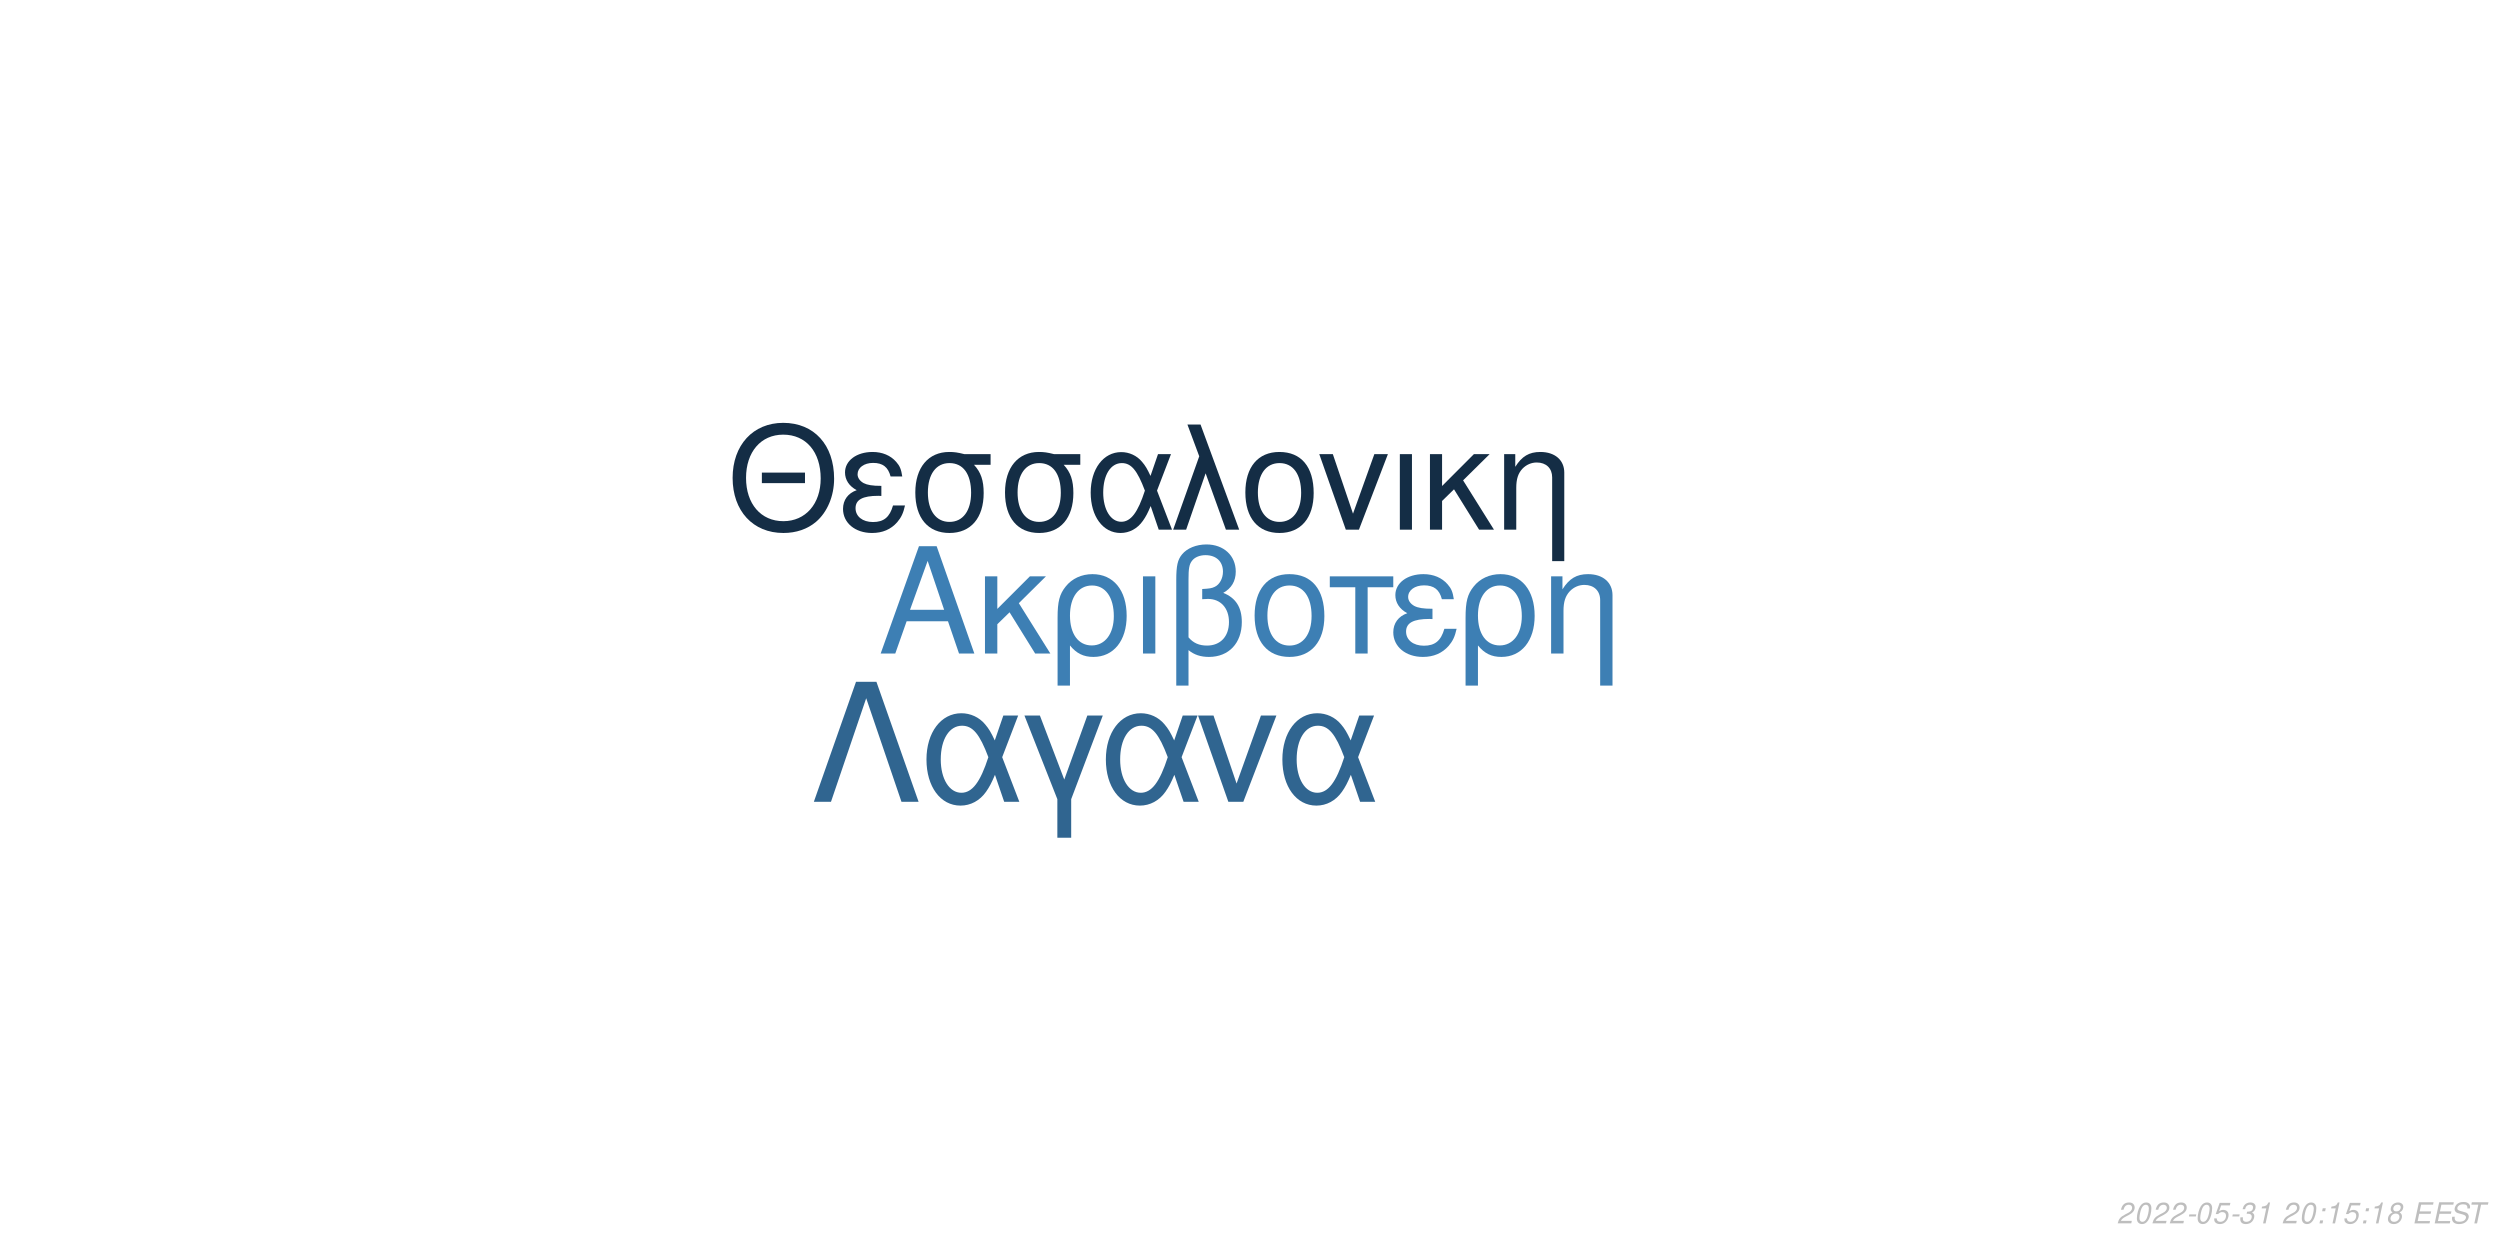
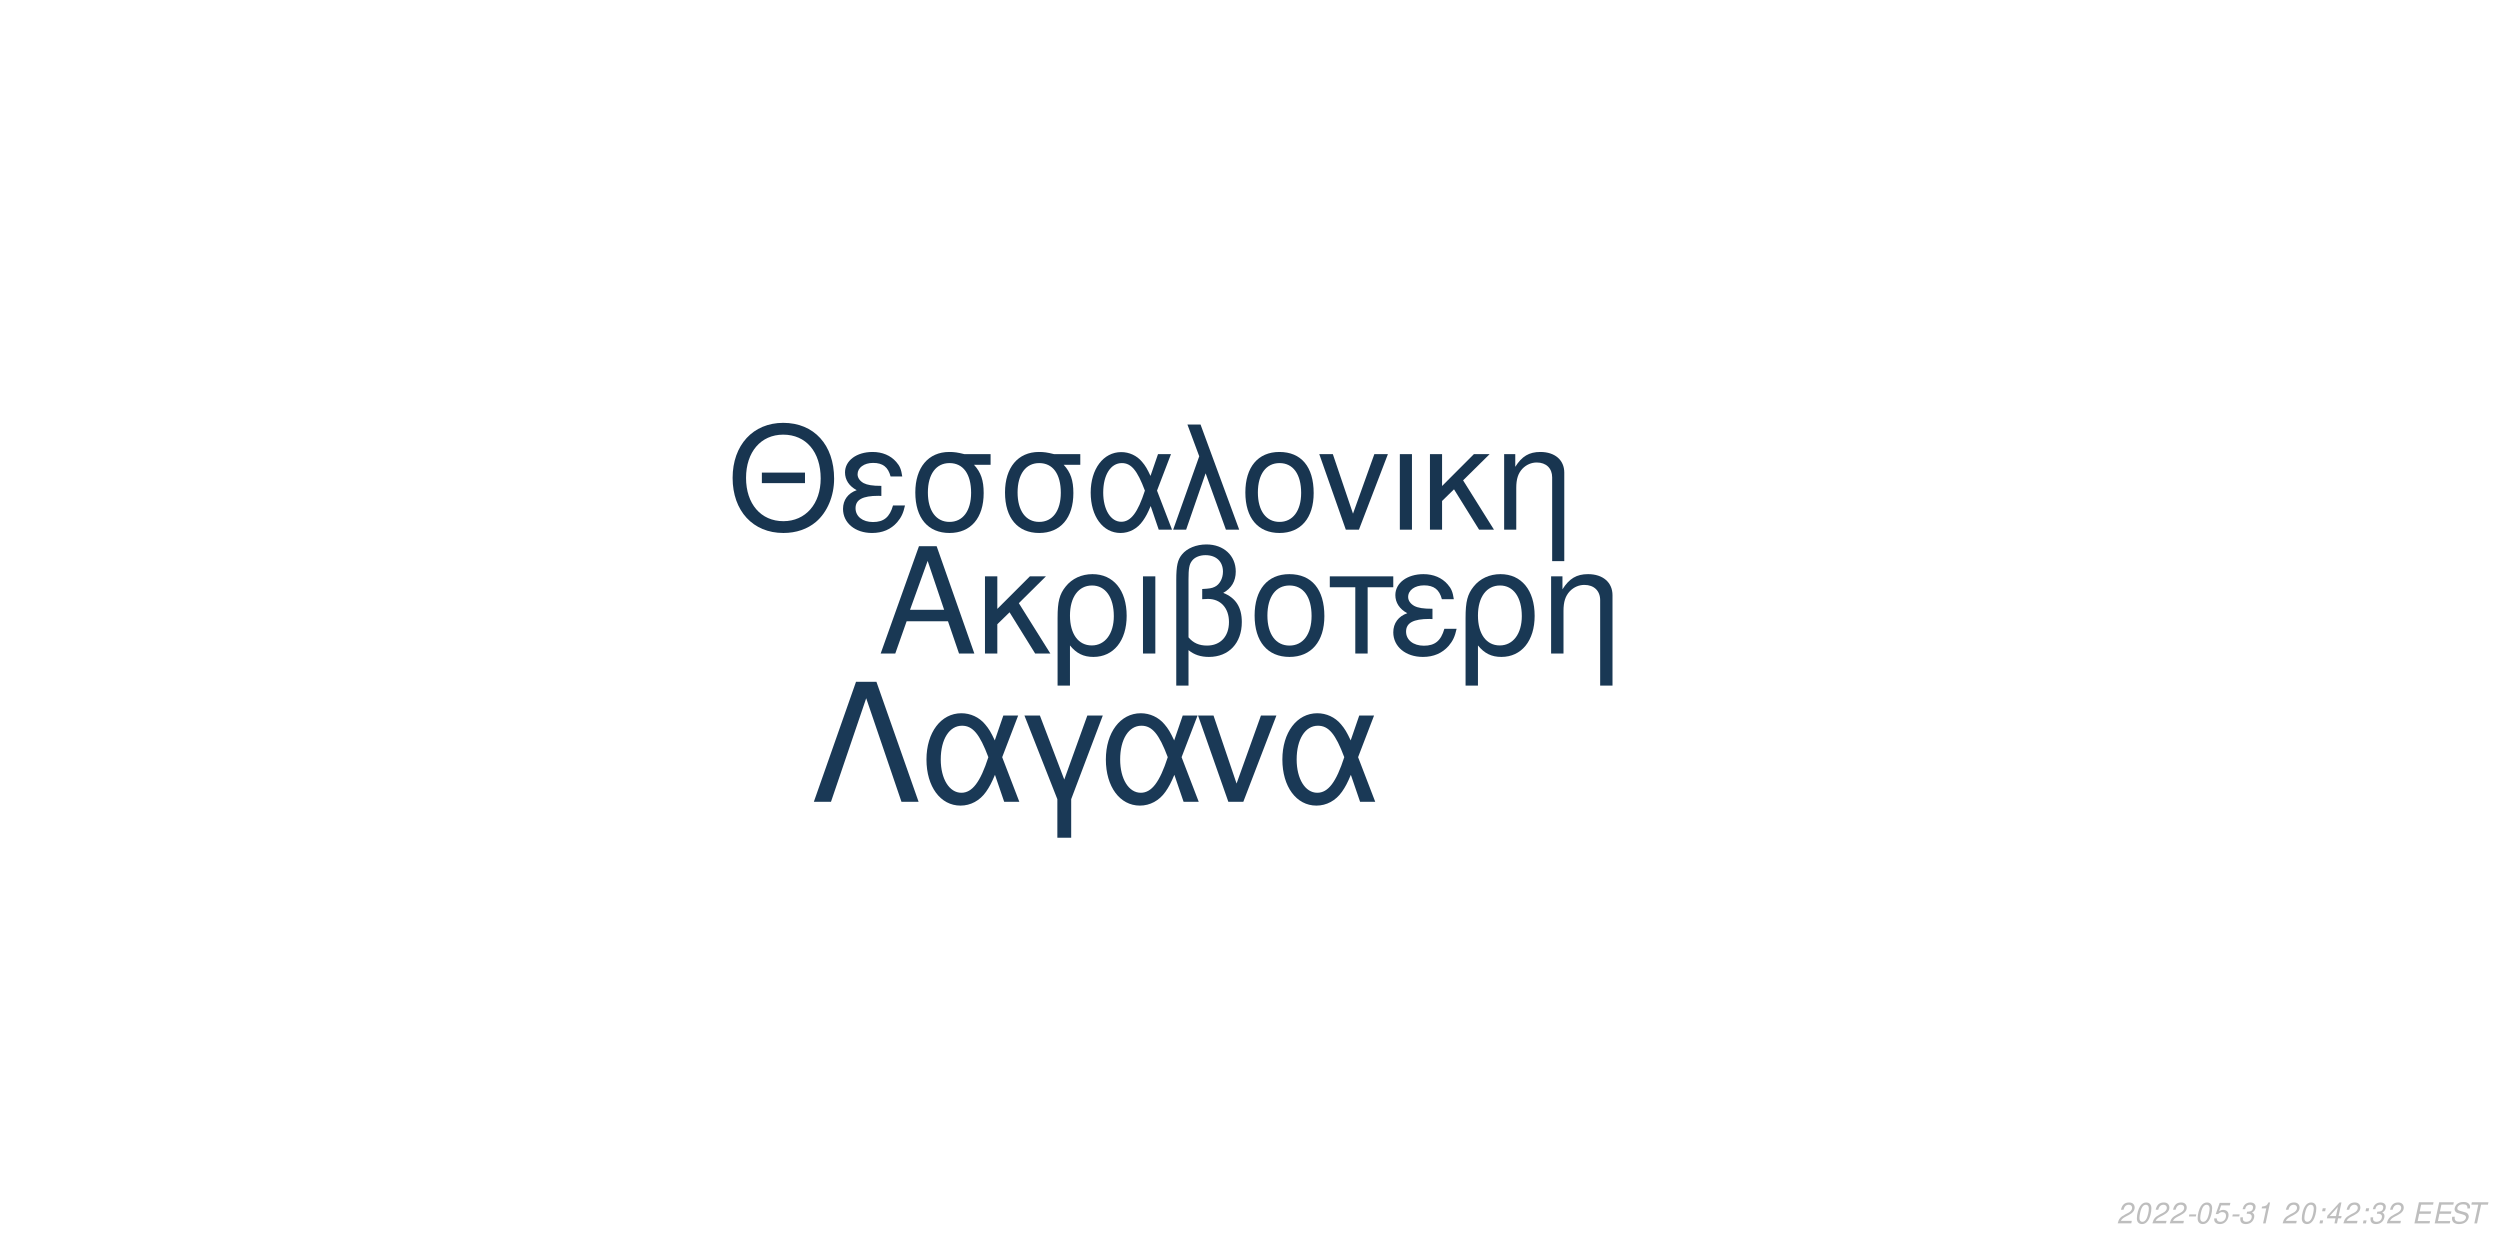
<svg xmlns="http://www.w3.org/2000/svg" xmlns:xlink="http://www.w3.org/1999/xlink" width="864pt" height="432pt" viewBox="0 0 864 432" version="1.1">
  <defs>
    <g>
      <symbol overflow="visible" id="glyph0-0">
        <path style="stroke:none;" d="" />
      </symbol>
      <symbol overflow="visible" id="glyph0-1">
        <path style="stroke:none;" d="M 24.125 -11.141 L 27.938 0 L 33.234 0 L 20.203 -37.094 L 14.094 -37.094 L 0.859 0 L 5.906 0 L 9.828 -11.141 Z M 22.797 -15.109 L 11 -15.109 L 17.094 -32.016 Z M 22.797 -15.109 " />
      </symbol>
      <symbol overflow="visible" id="glyph0-2">
        <path style="stroke:none;" d="M 7.172 -15.422 L 7.172 -26.672 L 2.906 -26.672 L 2.906 0 L 7.172 0 L 7.172 -10.125 L 11.406 -14.25 L 20.25 0 L 25.5 0 L 14.609 -17.406 L 23.969 -26.672 L 18.422 -26.672 Z M 7.172 -15.422 " />
      </symbol>
      <symbol overflow="visible" id="glyph0-3">
        <path style="stroke:none;" d="M 3 11.094 L 7.281 11.094 L 7.281 -2.797 C 9.516 -0.047 11.953 1.172 15.375 1.172 C 22.344 1.172 26.875 -4.422 26.875 -13.031 C 26.875 -21.891 22.297 -27.438 15.062 -27.438 C 11.297 -27.438 7.984 -25.906 5.797 -23.156 C 3.672 -20.516 3 -17.969 3 -12.359 Z M 14.906 -23.516 C 19.547 -23.516 22.438 -19.438 22.438 -12.922 C 22.438 -6.812 19.391 -2.797 14.812 -2.797 C 10.172 -2.797 7.281 -6.766 7.281 -13.125 C 7.281 -19.484 10.234 -23.516 14.906 -23.516 Z M 14.906 -23.516 " />
      </symbol>
      <symbol overflow="visible" id="glyph0-4">
        <path style="stroke:none;" d="M 3.516 0 L 7.781 0 L 7.781 -26.672 L 3.516 -26.672 Z M 3.516 0 " />
      </symbol>
      <symbol overflow="visible" id="glyph0-5">
        <path style="stroke:none;" d="M 4.016 11.094 L 8.25 11.094 L 8.25 -1.172 C 10.172 0.406 12.422 1.172 15.312 1.172 C 22.188 1.172 26.672 -3.609 26.672 -10.891 C 26.672 -15.984 24.578 -19.234 20.25 -20.969 C 23.109 -22.547 24.578 -25.031 24.578 -28.344 C 24.578 -33.844 20.406 -37.703 14.453 -37.703 C 10.938 -37.703 7.734 -36.391 6 -34.25 C 4.484 -32.422 4.016 -30.328 4.016 -25.391 Z M 8.25 -25.656 C 8.25 -29.359 8.5 -30.844 9.469 -32.062 C 10.375 -33.281 12.156 -34 14.094 -34 C 17.812 -34 20.156 -31.812 20.156 -28.297 C 20.156 -25.953 18.984 -23.812 17.297 -23.047 C 16.281 -22.547 15.469 -22.438 12.984 -22.297 L 12.984 -18.781 C 13.734 -18.828 14.344 -18.875 14.969 -18.875 C 19.344 -18.875 22.234 -15.719 22.234 -10.891 C 22.234 -5.906 19.281 -2.75 14.656 -2.75 C 11.953 -2.75 9.922 -3.609 8.25 -5.594 Z M 8.25 -25.656 " />
      </symbol>
      <symbol overflow="visible" id="glyph0-6">
        <path style="stroke:none;" d="M 14.094 -27.438 C 6.562 -27.438 2.094 -22.094 2.094 -13.125 C 2.094 -4.125 6.562 1.172 14.141 1.172 C 21.672 1.172 26.203 -4.172 26.203 -12.922 C 26.203 -22.188 21.828 -27.438 14.094 -27.438 Z M 14.141 -23.516 C 18.938 -23.516 21.781 -19.594 21.781 -12.984 C 21.781 -6.672 18.828 -2.75 14.141 -2.75 C 9.422 -2.75 6.516 -6.672 6.516 -13.125 C 6.516 -19.594 9.422 -23.516 14.141 -23.516 Z M 14.141 -23.516 " />
      </symbol>
      <symbol overflow="visible" id="glyph0-7">
        <path style="stroke:none;" d="M 7.891 0 L 12.156 0 L 12.156 -22.906 L 21.016 -22.906 L 21.016 -26.672 L -0.922 -26.672 L -0.922 -22.906 L 7.891 -22.906 Z M 7.891 0 " />
      </symbol>
      <symbol overflow="visible" id="glyph0-8">
        <path style="stroke:none;" d="M 14.562 -15.469 C 11.344 -15.469 9.562 -15.781 8.297 -16.438 C 6.922 -17.203 6.156 -18.328 6.156 -19.547 C 6.156 -21.891 8.453 -23.562 11.656 -23.562 C 15.062 -23.562 16.953 -22.094 17.812 -18.781 L 21.938 -18.781 C 21.578 -21.266 21.062 -22.5 19.797 -23.922 C 17.812 -26.203 14.906 -27.438 11.453 -27.438 C 5.797 -27.438 1.734 -24.375 1.734 -20.203 C 1.734 -17.609 3.156 -15.375 5.859 -13.938 C 2.797 -12.875 1.016 -10.484 1.016 -7.328 C 1.016 -2.391 5.297 1.172 11.25 1.172 C 14.969 1.172 17.906 -0.109 20.156 -2.641 C 21.578 -4.328 22.297 -5.797 22.906 -8.547 L 18.672 -8.547 C 17.5 -4.422 15.422 -2.703 11.609 -2.703 C 7.938 -2.703 5.438 -4.688 5.438 -7.578 C 5.438 -10.578 7.938 -11.953 13.484 -11.953 C 13.641 -11.953 14.094 -11.953 14.562 -11.906 Z M 14.562 -15.469 " />
      </symbol>
      <symbol overflow="visible" id="glyph0-9">
        <path style="stroke:none;" d="M 3.562 -26.672 L 3.562 0 L 7.844 0 L 7.844 -14.703 C 7.844 -17.906 8.5 -19.891 10.031 -21.531 C 11.406 -22.953 13.188 -23.719 15.062 -23.719 C 18.375 -23.719 20.516 -21.672 20.516 -18.469 L 20.516 11.094 L 24.781 11.094 L 24.781 -20.156 C 24.781 -24.578 21.469 -27.438 16.328 -27.438 C 12.359 -27.438 9.828 -25.906 7.484 -22.188 L 7.484 -26.672 Z M 3.562 -26.672 " />
      </symbol>
      <symbol overflow="visible" id="glyph1-0">
        <path style="stroke:none;" d="" />
      </symbol>
      <symbol overflow="visible" id="glyph1-1">
        <path style="stroke:none;" d="M 26.859 -19.734 L 11.953 -19.734 L 11.953 -16.094 L 26.859 -16.094 Z M 19.328 -36.922 C 8.922 -36.922 1.844 -29.25 1.844 -17.891 C 1.844 -6.484 8.875 1.141 19.391 1.141 C 23.812 1.141 27.703 -0.203 30.641 -2.688 C 34.578 -6.031 36.922 -11.656 36.922 -17.594 C 36.922 -29.297 30 -36.922 19.328 -36.922 Z M 19.328 -32.844 C 27.203 -32.844 32.281 -26.906 32.281 -17.688 C 32.281 -8.922 27.062 -2.938 19.391 -2.938 C 11.609 -2.938 6.484 -8.922 6.484 -17.891 C 6.484 -26.859 11.609 -32.844 19.328 -32.844 Z M 19.328 -32.844 " />
      </symbol>
      <symbol overflow="visible" id="glyph1-2">
        <path style="stroke:none;" d="M 14.25 -15.141 C 11.109 -15.141 9.375 -15.453 8.125 -16.094 C 6.781 -16.844 6.031 -17.938 6.031 -19.141 C 6.031 -21.422 8.266 -23.078 11.406 -23.078 C 14.75 -23.078 16.594 -21.625 17.438 -18.391 L 21.469 -18.391 C 21.125 -20.828 20.625 -22.031 19.391 -23.422 C 17.438 -25.656 14.594 -26.859 11.219 -26.859 C 5.688 -26.859 1.688 -23.875 1.688 -19.781 C 1.688 -17.234 3.094 -15.047 5.734 -13.656 C 2.734 -12.609 1 -10.266 1 -7.172 C 1 -2.344 5.188 1.141 11.016 1.141 C 14.656 1.141 17.547 -0.094 19.734 -2.594 C 21.125 -4.234 21.828 -5.688 22.422 -8.375 L 18.281 -8.375 C 17.141 -4.328 15.094 -2.641 11.359 -2.641 C 7.766 -2.641 5.328 -4.578 5.328 -7.422 C 5.328 -10.359 7.766 -11.703 13.203 -11.703 C 13.359 -11.703 13.797 -11.703 14.25 -11.656 Z M 14.25 -15.141 " />
      </symbol>
      <symbol overflow="visible" id="glyph1-3">
        <path style="stroke:none;" d="M 29 -26.109 L 19.938 -26.109 C 17.594 -26.703 16.438 -26.859 14.703 -26.859 C 7.469 -26.859 2.984 -21.469 2.984 -12.859 C 2.984 -4.031 7.375 1.141 14.797 1.141 C 22.172 1.141 26.609 -4.078 26.609 -12.656 C 26.609 -17.047 25.656 -19.828 23.266 -22.422 L 29 -22.422 Z M 14.797 -23.016 C 19.531 -23.016 22.266 -19.234 22.266 -12.75 C 22.266 -6.531 19.438 -2.688 14.797 -2.688 C 10.172 -2.688 7.328 -6.531 7.328 -12.859 C 7.328 -19.188 10.172 -23.016 14.797 -23.016 Z M 14.797 -23.016 " />
      </symbol>
      <symbol overflow="visible" id="glyph1-4">
        <path style="stroke:none;" d="M 29.344 -26.109 L 24.859 -26.109 L 22.266 -18.578 C 21.125 -21.031 20.484 -22.125 19.328 -23.469 C 17.547 -25.609 14.906 -26.812 12.156 -26.812 C 5.984 -26.812 1.594 -20.984 1.594 -12.812 C 1.594 -4.578 5.828 1.141 11.906 1.141 C 14.953 1.141 17.734 -0.344 19.625 -3.047 C 20.672 -4.531 21.281 -5.688 22.328 -8.172 L 25.109 0 L 29.703 0 L 24.516 -13.5 Z M 20.328 -13.5 C 17.891 -5.922 15.453 -2.734 12.156 -2.734 C 8.516 -2.734 5.922 -6.922 5.922 -12.812 C 5.922 -18.938 8.516 -23.016 12.359 -23.016 C 15.594 -23.016 17.688 -20.531 20.328 -13.5 Z M 20.328 -13.5 " />
      </symbol>
      <symbol overflow="visible" id="glyph1-5">
        <path style="stroke:none;" d="M 1.094 0 L 5.578 0 L 12.312 -19.484 L 19.328 0 L 23.922 0 L 10.562 -36.328 L 6.031 -36.328 L 10.109 -25.359 Z M 1.094 0 " />
      </symbol>
      <symbol overflow="visible" id="glyph1-6">
        <path style="stroke:none;" d="M 13.797 -26.859 C 6.422 -26.859 2.047 -21.625 2.047 -12.859 C 2.047 -4.031 6.422 1.141 13.859 1.141 C 21.234 1.141 25.656 -4.078 25.656 -12.656 C 25.656 -21.719 21.375 -26.859 13.797 -26.859 Z M 13.859 -23.016 C 18.531 -23.016 21.328 -19.188 21.328 -12.703 C 21.328 -6.531 18.438 -2.688 13.859 -2.688 C 9.219 -2.688 6.375 -6.531 6.375 -12.859 C 6.375 -19.188 9.219 -23.016 13.859 -23.016 Z M 13.859 -23.016 " />
      </symbol>
      <symbol overflow="visible" id="glyph1-7">
        <path style="stroke:none;" d="M 14.297 0 L 24.312 -26.109 L 19.625 -26.109 L 12.25 -5.531 L 5.281 -26.109 L 0.594 -26.109 L 9.766 0 Z M 14.297 0 " />
      </symbol>
      <symbol overflow="visible" id="glyph1-8">
        <path style="stroke:none;" d="M 3.438 0 L 7.625 0 L 7.625 -26.109 L 3.438 -26.109 Z M 3.438 0 " />
      </symbol>
      <symbol overflow="visible" id="glyph1-9">
        <path style="stroke:none;" d="M 7.031 -15.094 L 7.031 -26.109 L 2.844 -26.109 L 2.844 0 L 7.031 0 L 7.031 -9.922 L 11.156 -13.953 L 19.828 0 L 24.969 0 L 14.297 -17.047 L 23.469 -26.109 L 18.031 -26.109 Z M 7.031 -15.094 " />
      </symbol>
      <symbol overflow="visible" id="glyph1-10">
        <path style="stroke:none;" d="M 3.484 -26.109 L 3.484 0 L 7.672 0 L 7.672 -14.406 C 7.672 -17.547 8.328 -19.484 9.812 -21.078 C 11.156 -22.469 12.906 -23.219 14.75 -23.219 C 17.984 -23.219 20.078 -21.234 20.078 -18.094 L 20.078 10.859 L 24.266 10.859 L 24.266 -19.734 C 24.266 -24.062 21.031 -26.859 16 -26.859 C 12.109 -26.859 9.609 -25.359 7.328 -21.719 L 7.328 -26.109 Z M 3.484 -26.109 " />
      </symbol>
      <symbol overflow="visible" id="glyph2-0">
        <path style="stroke:none;" d="" />
      </symbol>
      <symbol overflow="visible" id="glyph2-1">
        <path style="stroke:none;" d="M 22.531 -41.484 L 15.484 -41.484 L 0.906 0 L 6.828 0 L 19 -35.797 L 31.188 0 L 37.109 0 Z M 22.531 -41.484 " />
      </symbol>
      <symbol overflow="visible" id="glyph2-2">
        <path style="stroke:none;" d="M 33.516 -29.812 L 28.391 -29.812 L 25.438 -21.219 C 24.125 -24.016 23.391 -25.266 22.078 -26.797 C 20.031 -29.25 17.016 -30.609 13.891 -30.609 C 6.828 -30.609 1.828 -23.953 1.828 -14.625 C 1.828 -5.234 6.656 1.312 13.594 1.312 C 17.078 1.312 20.266 -0.391 22.422 -3.469 C 23.609 -5.172 24.297 -6.484 25.5 -9.328 L 28.688 0 L 33.922 0 L 28 -15.422 Z M 23.219 -15.422 C 20.422 -6.766 17.641 -3.125 13.891 -3.125 C 9.734 -3.125 6.766 -7.906 6.766 -14.625 C 6.766 -21.625 9.734 -26.297 14.109 -26.297 C 17.812 -26.297 20.203 -23.453 23.219 -15.422 Z M 23.219 -15.422 " />
      </symbol>
      <symbol overflow="visible" id="glyph2-3">
        <path style="stroke:none;" d="M 12.062 12.406 L 16.844 12.406 L 16.844 -0.906 L 27.766 -29.812 L 22.422 -29.812 L 14.453 -7.688 L 6.031 -29.812 L 0.688 -29.812 L 12.062 -0.906 Z M 12.062 12.406 " />
      </symbol>
      <symbol overflow="visible" id="glyph2-4">
        <path style="stroke:none;" d="M 16.328 0 L 27.766 -29.812 L 22.422 -29.812 L 14 -6.312 L 6.031 -29.812 L 0.688 -29.812 L 11.156 0 Z M 16.328 0 " />
      </symbol>
      <symbol overflow="visible" id="glyph3-0">
        <path style="stroke:none;" d="" />
      </symbol>
      <symbol overflow="visible" id="glyph3-1">
        <path style="stroke:none;" d="M 5.234 -0.875 L 1.469 -0.875 C 1.641 -1.375 2.203 -1.891 3.109 -2.344 L 4.234 -2.938 C 5.562 -3.625 6.219 -4.469 6.219 -5.484 C 6.219 -5.938 6.062 -6.359 5.797 -6.656 C 5.469 -7.047 4.984 -7.234 4.312 -7.234 C 2.766 -7.234 1.891 -6.453 1.484 -4.734 L 2.375 -4.734 C 2.484 -5.188 2.609 -5.484 2.797 -5.75 C 3.094 -6.203 3.609 -6.453 4.188 -6.453 C 4.891 -6.453 5.344 -6.031 5.344 -5.375 C 5.344 -4.703 4.859 -4.094 4.016 -3.656 L 2.984 -3.125 C 1.234 -2.188 0.797 -1.656 0.344 -0.016 L 5.047 -0.016 Z M 5.234 -0.875 " />
      </symbol>
      <symbol overflow="visible" id="glyph3-2">
        <path style="stroke:none;" d="M 4.203 -7.234 C 3.375 -7.234 2.688 -6.812 2.125 -5.984 C 1.484 -5.047 0.984 -3.188 0.984 -1.734 C 0.984 -1.109 1.172 -0.562 1.484 -0.266 C 1.797 0.047 2.281 0.234 2.766 0.234 C 3.625 0.234 4.281 -0.156 4.859 -1.016 C 5.516 -1.953 6 -3.797 6 -5.266 C 6 -6.5 5.328 -7.234 4.203 -7.234 Z M 4.094 -6.453 C 4.734 -6.453 5.125 -5.984 5.125 -5.156 C 5.125 -4.203 4.781 -2.625 4.406 -1.812 C 3.984 -0.938 3.516 -0.547 2.875 -0.547 C 2.25 -0.547 1.875 -1.031 1.875 -1.828 C 1.875 -2.797 2.203 -4.344 2.594 -5.203 C 2.984 -6.047 3.453 -6.453 4.094 -6.453 Z M 4.094 -6.453 " />
      </symbol>
      <symbol overflow="visible" id="glyph3-3">
        <path style="stroke:none;" d="M 3.516 -3.125 L 1.125 -3.125 L 0.969 -2.406 L 3.359 -2.406 Z M 3.516 -3.125 " />
      </symbol>
      <symbol overflow="visible" id="glyph3-4">
        <path style="stroke:none;" d="M 6.297 -7.094 L 2.594 -7.094 L 1.234 -3.234 L 2.047 -3.234 C 2.656 -3.766 2.938 -3.906 3.531 -3.906 C 4.328 -3.906 4.797 -3.453 4.797 -2.688 C 4.797 -1.438 3.969 -0.547 2.828 -0.547 C 2.031 -0.547 1.609 -0.938 1.578 -1.734 L 0.703 -1.734 L 0.703 -1.516 C 0.703 -0.938 0.844 -0.547 1.188 -0.266 C 1.562 0.062 2.078 0.234 2.703 0.234 C 3.656 0.234 4.391 -0.156 4.984 -0.922 C 5.422 -1.5 5.672 -2.234 5.672 -2.953 C 5.672 -4 4.938 -4.672 3.812 -4.672 C 3.328 -4.672 2.906 -4.547 2.406 -4.234 L 3.109 -6.219 L 6.109 -6.219 Z M 6.297 -7.094 " />
      </symbol>
      <symbol overflow="visible" id="glyph3-5">
        <path style="stroke:none;" d="M 2.922 -3.312 C 3.125 -3.344 3.234 -3.344 3.375 -3.344 C 4.203 -3.344 4.688 -3 4.688 -2.406 C 4.688 -1.312 3.906 -0.547 2.781 -0.547 C 2.047 -0.547 1.594 -0.938 1.594 -1.562 C 1.594 -1.719 1.609 -1.844 1.656 -2.094 L 0.766 -2.094 C 0.734 -1.797 0.719 -1.641 0.719 -1.469 C 0.719 -0.375 1.406 0.234 2.641 0.234 C 3.547 0.234 4.297 -0.078 4.812 -0.656 C 5.266 -1.156 5.562 -1.875 5.562 -2.547 C 5.562 -3.125 5.344 -3.453 4.797 -3.734 C 5.641 -4.234 6.016 -4.844 6.016 -5.734 C 6.016 -6.656 5.312 -7.234 4.203 -7.234 C 3.375 -7.234 2.672 -6.938 2.188 -6.375 C 1.891 -6.031 1.703 -5.641 1.516 -4.906 L 2.391 -4.906 C 2.5 -5.359 2.594 -5.594 2.734 -5.812 C 3.047 -6.234 3.516 -6.453 4.078 -6.453 C 4.734 -6.453 5.141 -6.125 5.141 -5.578 C 5.141 -5.188 5.016 -4.797 4.797 -4.547 C 4.516 -4.234 4 -4.062 3.266 -4.062 L 3.078 -4.062 Z M 2.922 -3.312 " />
      </symbol>
      <symbol overflow="visible" id="glyph3-6">
        <path style="stroke:none;" d="M 3.703 -5.188 L 2.594 0 L 3.469 0 L 5.016 -7.234 L 4.438 -7.234 C 3.906 -6.156 3.688 -6.016 2.234 -5.812 L 2.109 -5.188 Z M 3.703 -5.188 " />
      </symbol>
      <symbol overflow="visible" id="glyph3-7">
        <path style="stroke:none;" d="" />
      </symbol>
      <symbol overflow="visible" id="glyph3-8">
        <path style="stroke:none;" d="M 2.359 -1.031 L 1.312 -1.031 L 1.094 0 L 2.141 0 Z M 3.266 -5.234 L 2.219 -5.234 L 2 -4.203 L 3.047 -4.203 Z M 3.266 -5.234 " />
      </symbol>
      <symbol overflow="visible" id="glyph3-9">
-         <path style="stroke:none;" d="M 4.766 -3.797 C 5.078 -3.969 5.234 -4.078 5.438 -4.234 C 5.812 -4.594 6.062 -5.172 6.062 -5.734 C 6.062 -6.625 5.344 -7.234 4.266 -7.234 C 2.812 -7.234 1.703 -6.219 1.703 -4.875 C 1.703 -4.406 1.875 -4.125 2.359 -3.812 C 1.297 -3.312 0.75 -2.516 0.75 -1.469 C 0.75 -0.438 1.547 0.234 2.812 0.234 C 3.656 0.234 4.359 -0.094 4.938 -0.734 C 5.359 -1.234 5.609 -1.859 5.609 -2.438 C 5.609 -3.047 5.312 -3.516 4.766 -3.797 Z M 4.109 -6.453 C 4.797 -6.453 5.188 -6.125 5.188 -5.578 C 5.188 -5.266 5.062 -4.922 4.859 -4.672 C 4.562 -4.312 4.188 -4.156 3.656 -4.156 C 2.984 -4.156 2.594 -4.453 2.594 -4.984 C 2.594 -5.859 3.203 -6.453 4.109 -6.453 Z M 3.453 -3.406 C 4.234 -3.406 4.734 -2.984 4.734 -2.312 C 4.734 -1.312 3.922 -0.547 2.875 -0.547 C 2.125 -0.547 1.625 -0.969 1.625 -1.625 C 1.625 -2.609 2.438 -3.406 3.453 -3.406 Z M 3.453 -3.406 " />
+         <path style="stroke:none;" d="M 3.625 -1.75 L 3.266 0 L 4.141 0 L 4.516 -1.75 L 5.562 -1.75 L 5.734 -2.531 L 4.688 -2.531 L 5.688 -7.234 L 5.016 -7.234 L 0.844 -2.672 L 0.641 -1.75 Z M 3.797 -2.531 L 1.594 -2.531 L 4.469 -5.703 Z M 3.797 -2.531 " />
      </symbol>
      <symbol overflow="visible" id="glyph3-10">
        <path style="stroke:none;" d="M 2.547 -3.312 L 6.5 -3.312 L 6.688 -4.141 L 2.719 -4.141 L 3.219 -6.469 L 7.344 -6.469 L 7.516 -7.297 L 2.453 -7.297 L 0.906 0 L 6.125 0 L 6.297 -0.812 L 2.016 -0.812 Z M 2.547 -3.312 " />
      </symbol>
      <symbol overflow="visible" id="glyph3-11">
        <path style="stroke:none;" d="M 7.062 -5.156 C 7.125 -5.438 7.141 -5.562 7.141 -5.703 C 7.141 -6.156 6.938 -6.594 6.594 -6.891 C 6.188 -7.25 5.656 -7.406 4.875 -7.406 C 3.844 -7.406 3.047 -7.125 2.5 -6.562 C 2.094 -6.141 1.781 -5.438 1.781 -4.922 C 1.781 -4.297 2.219 -3.766 2.891 -3.562 L 4.594 -3.094 C 5.406 -2.859 5.734 -2.578 5.734 -2.094 C 5.734 -1.781 5.547 -1.406 5.266 -1.141 C 4.844 -0.766 4.266 -0.578 3.453 -0.578 C 2.328 -0.578 1.812 -0.984 1.812 -1.906 C 1.812 -2.047 1.812 -2.125 1.844 -2.312 L 0.984 -2.312 C 0.906 -2.062 0.891 -1.906 0.891 -1.688 C 0.891 -0.484 1.797 0.234 3.297 0.234 C 4.359 0.234 5.234 -0.062 5.812 -0.609 C 6.344 -1.078 6.688 -1.797 6.688 -2.375 C 6.688 -2.641 6.609 -2.906 6.453 -3.156 C 6.234 -3.5 5.938 -3.703 5.469 -3.828 L 3.75 -4.312 C 2.984 -4.547 2.734 -4.734 2.734 -5.188 C 2.734 -5.547 2.875 -5.844 3.188 -6.109 C 3.547 -6.438 4.031 -6.594 4.703 -6.594 C 5.266 -6.594 5.688 -6.484 5.906 -6.297 C 6.094 -6.125 6.219 -5.797 6.219 -5.516 C 6.219 -5.422 6.203 -5.344 6.188 -5.156 Z M 7.062 -5.156 " />
      </symbol>
      <symbol overflow="visible" id="glyph3-12">
        <path style="stroke:none;" d="M 4.938 -6.469 L 7.312 -6.469 L 7.484 -7.297 L 1.75 -7.297 L 1.578 -6.469 L 3.984 -6.469 L 2.609 0 L 3.547 0 Z M 4.938 -6.469 " />
      </symbol>
    </g>
  </defs>
  <g id="surface1">
    <rect x="0" y="0" width="864" height="432" style="fill:rgb(100%,100%,100%);fill-opacity:1;stroke:none;" />
-     <g style="fill:rgb(23.922%,49.804%,70.588%);fill-opacity:1;">
+     <g style="fill:rgb(9.804%,21.961%,32.941%);fill-opacity:1;">
      <use xlink:href="#glyph0-1" x="303.5" y="225.861" />
      <use xlink:href="#glyph0-2" x="337.5" y="225.861" />
      <use xlink:href="#glyph0-3" x="362.5" y="225.861" />
      <use xlink:href="#glyph0-4" x="391.5" y="225.861" />
      <use xlink:href="#glyph0-5" x="402.5" y="225.861" />
      <use xlink:href="#glyph0-6" x="431.5" y="225.861" />
      <use xlink:href="#glyph0-7" x="460.5" y="225.861" />
      <use xlink:href="#glyph0-8" x="480.5" y="225.861" />
      <use xlink:href="#glyph0-3" x="503.5" y="225.861" />
      <use xlink:href="#glyph0-9" x="532.5" y="225.861" />
    </g>
-     <g style="fill:rgb(7.843%,17.647%,27.059%);fill-opacity:1;">
+     <g style="fill:rgb(9.412%,20.784%,31.373%);fill-opacity:1;">
      <use xlink:href="#glyph1-1" x="251.348" y="183.058" />
      <use xlink:href="#glyph1-2" x="290.348" y="183.058" />
      <use xlink:href="#glyph1-3" x="313.348" y="183.058" />
      <use xlink:href="#glyph1-3" x="344.348" y="183.058" />
      <use xlink:href="#glyph1-4" x="375.348" y="183.058" />
      <use xlink:href="#glyph1-5" x="404.348" y="183.058" />
      <use xlink:href="#glyph1-6" x="428.348" y="183.058" />
      <use xlink:href="#glyph1-7" x="455.348" y="183.058" />
      <use xlink:href="#glyph1-8" x="480.348" y="183.058" />
      <use xlink:href="#glyph1-9" x="491.348" y="183.058" />
      <use xlink:href="#glyph1-10" x="516.348" y="183.058" />
    </g>
-     <g style="fill:rgb(18.824%,39.608%,56.471%);fill-opacity:1;">
+     <g style="fill:rgb(10.196%,22.353%,33.725%);fill-opacity:1;">
      <use xlink:href="#glyph2-1" x="280.359" y="277.105" />
      <use xlink:href="#glyph2-2" x="318.359" y="277.105" />
      <use xlink:href="#glyph2-3" x="353.359" y="277.105" />
      <use xlink:href="#glyph2-2" x="380.359" y="277.105" />
      <use xlink:href="#glyph2-4" x="413.359" y="277.105" />
      <use xlink:href="#glyph2-2" x="441.359" y="277.105" />
    </g>
    <g style="fill:rgb(74.51%,74.51%,74.51%);fill-opacity:1;">
      <use xlink:href="#glyph3-1" x="731.52" y="422.81" />
      <use xlink:href="#glyph3-2" x="737.52" y="422.81" />
      <use xlink:href="#glyph3-1" x="743.52" y="422.81" />
      <use xlink:href="#glyph3-1" x="749.52" y="422.81" />
      <use xlink:href="#glyph3-3" x="755.52" y="422.81" />
      <use xlink:href="#glyph3-2" x="758.52" y="422.81" />
      <use xlink:href="#glyph3-4" x="764.52" y="422.81" />
      <use xlink:href="#glyph3-3" x="770.52" y="422.81" />
      <use xlink:href="#glyph3-5" x="773.52" y="422.81" />
      <use xlink:href="#glyph3-6" x="779.52" y="422.81" />
      <use xlink:href="#glyph3-7" x="785.52" y="422.81" />
      <use xlink:href="#glyph3-1" x="788.52" y="422.81" />
      <use xlink:href="#glyph3-2" x="794.52" y="422.81" />
      <use xlink:href="#glyph3-8" x="800.52" y="422.81" />
-       <use xlink:href="#glyph3-6" x="803.52" y="422.81" />
-       <use xlink:href="#glyph3-4" x="809.52" y="422.81" />
+       <use xlink:href="#glyph3-9" x="803.52" y="422.81" />
+       <use xlink:href="#glyph3-1" x="809.52" y="422.81" />
      <use xlink:href="#glyph3-8" x="815.52" y="422.81" />
-       <use xlink:href="#glyph3-6" x="818.52" y="422.81" />
-       <use xlink:href="#glyph3-9" x="824.52" y="422.81" />
+       <use xlink:href="#glyph3-5" x="818.52" y="422.81" />
+       <use xlink:href="#glyph3-1" x="824.52" y="422.81" />
      <use xlink:href="#glyph3-7" x="830.52" y="422.81" />
      <use xlink:href="#glyph3-10" x="833.52" y="422.81" />
      <use xlink:href="#glyph3-10" x="840.52" y="422.81" />
      <use xlink:href="#glyph3-11" x="846.52" y="422.81" />
      <use xlink:href="#glyph3-12" x="852.52" y="422.81" />
    </g>
  </g>
</svg>
